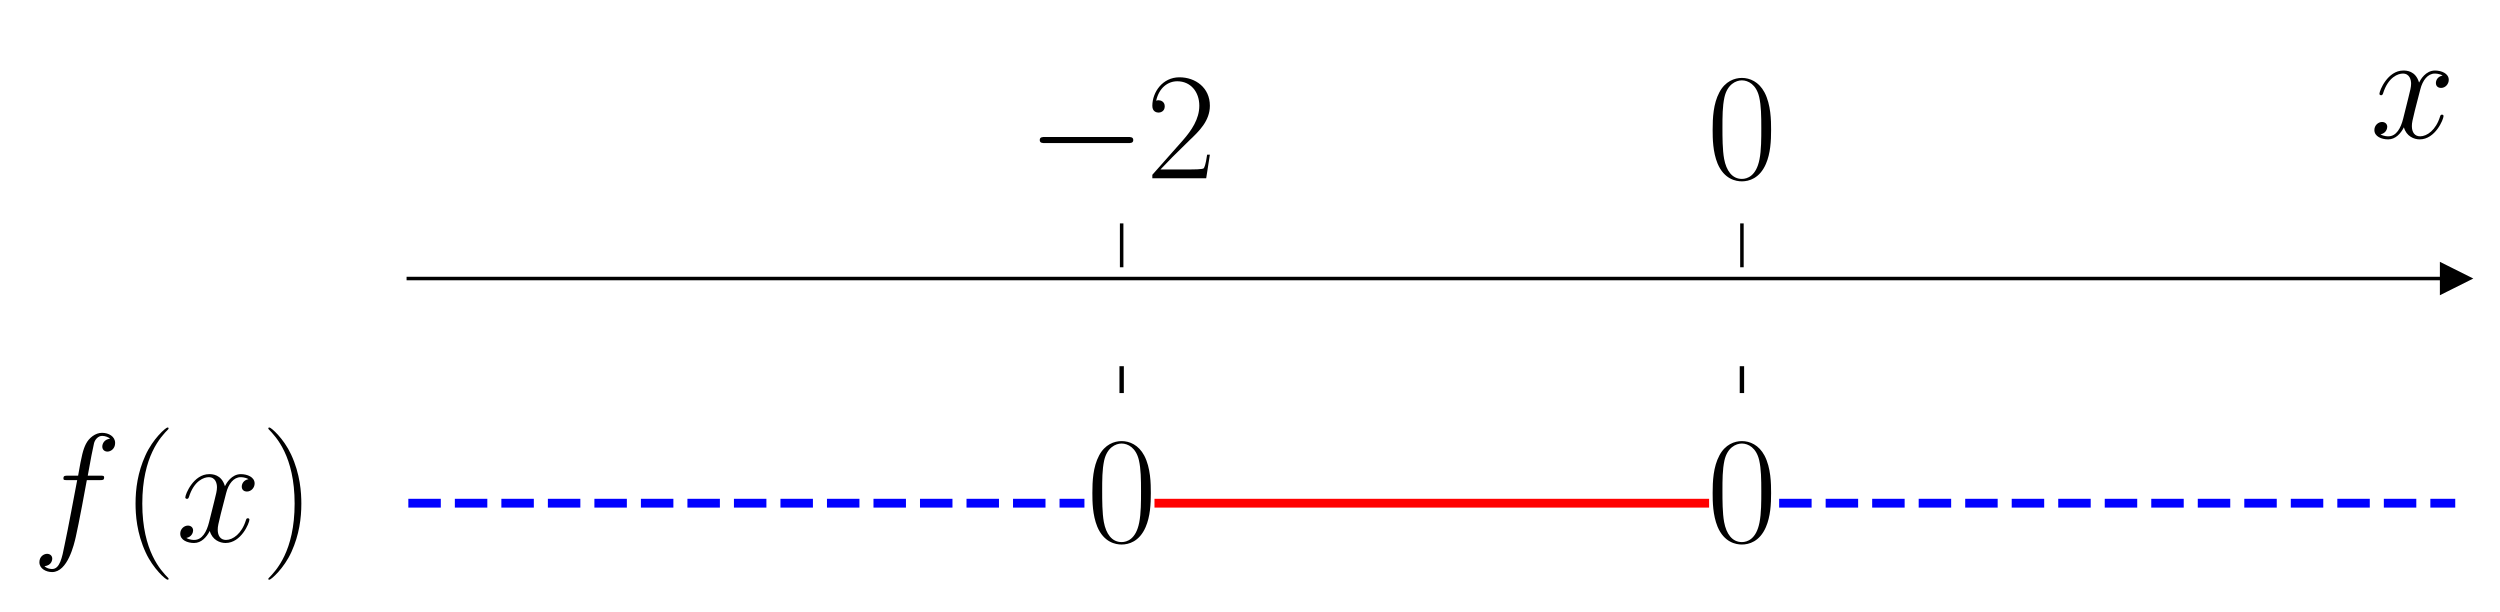
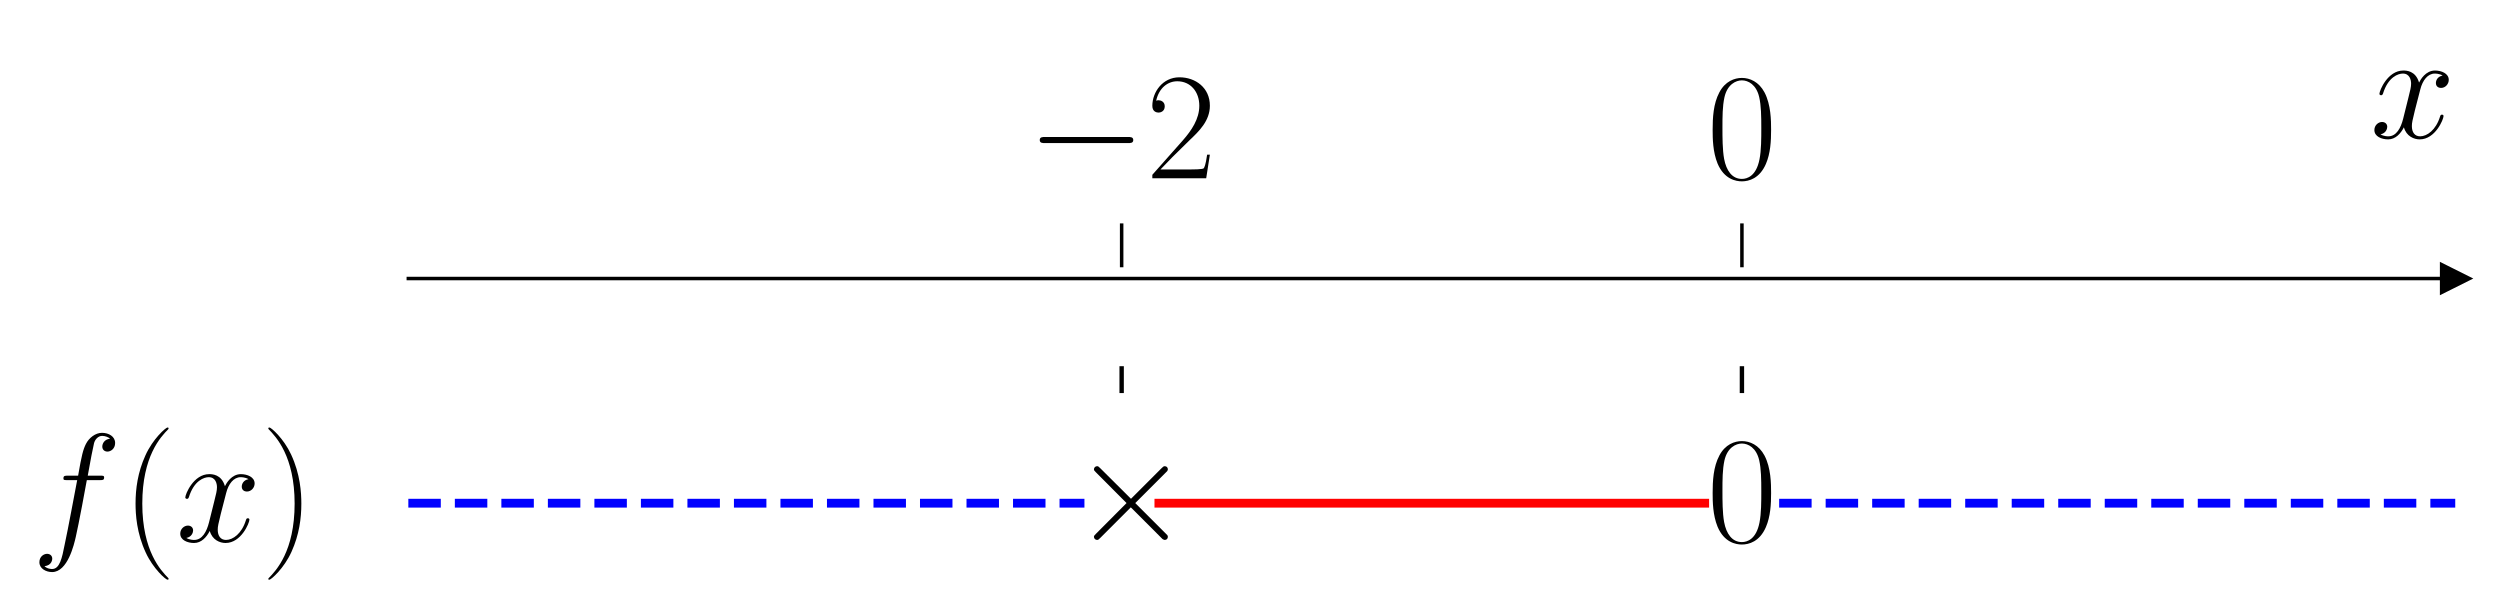
<svg xmlns="http://www.w3.org/2000/svg" xmlns:xlink="http://www.w3.org/1999/xlink" width="569.712pt" height="139.28pt" viewBox="0 0 569.712 139.28" version="1.1">
  <defs>
    <style type="text/css">*{stroke-linejoin: round; stroke-linecap: butt}</style>
  </defs>
  <g id="figure_1">
    <g id="patch_1">
      <path d="M 0 139.28  L 569.712 139.28  L 569.712 0  L 0 0  L 0 139.28  z " style="fill: none" />
    </g>
    <g id="axes_1">
      <g id="patch_2">
        <path d="M 93.053 117.236  L 559.512 117.236  L 559.512 60.912  L 93.053 60.912  L 93.053 117.236  z " style="fill: none" />
      </g>
      <g id="matplotlib.axis_1">
        <g id="xtick_1">
          <g id="line2d_1">
            <defs>
-               <path id="m840278f532" d="M 0 0  L 0 -10  " style="stroke: #000000; stroke-width: 0.8" />
+               <path id="mcaa40661cf" d="M 0 0  L 0 -10  " style="stroke: #000000; stroke-width: 0.8" />
            </defs>
            <g>
-               <use xlink:href="#m840278f532" x="255.607" y="60.912" style="stroke: #000000; stroke-width: 0.8" />
+               <use xlink:href="#mcaa40661cf" x="255.607" y="60.912" style="stroke: #000000; stroke-width: 0.8" />
            </g>
          </g>
          <g id="text_1">
            <g transform="translate(234.0508 40.6295) scale(0.35 -0.35)">
              <defs>
                <path id="CMSY10-0" d="M 4218 1472  C 4326 1472 4442 1472 4442 1600  C 4442 1728 4326 1728 4218 1728  L 755 1728  C 646 1728 531 1728 531 1600  C 531 1472 646 1472 755 1472  L 4218 1472  z " transform="scale(0.015625)" />
                <path id="CMR17-32" d="M 2669 989  L 2554 989  C 2490 536 2438 459 2413 420  C 2381 369 1920 369 1830 369  L 602 369  C 832 619 1280 1072 1824 1597  C 2214 1967 2669 2402 2669 3035  C 2669 3790 2067 4224 1395 4224  C 691 4224 262 3604 262 3030  C 262 2780 448 2748 525 2748  C 589 2748 781 2787 781 3010  C 781 3207 614 3264 525 3264  C 486 3264 448 3258 422 3245  C 544 3790 915 4058 1306 4058  C 1862 4058 2227 3617 2227 3035  C 2227 2479 1901 2000 1536 1584  L 262 146  L 262 0  L 2515 0  L 2669 989  z " transform="scale(0.015625)" />
              </defs>
              <use xlink:href="#CMSY10-0" transform="scale(0.996264)" />
              <use xlink:href="#CMR17-32" transform="translate(77.48747 0) scale(0.996264)" />
            </g>
          </g>
        </g>
        <g id="xtick_2">
          <g id="line2d_2">
            <g>
-               <use xlink:href="#m840278f532" x="396.958" y="60.912" style="stroke: #000000; stroke-width: 0.8" />
+               <use xlink:href="#mcaa40661cf" x="396.958" y="60.912" style="stroke: #000000; stroke-width: 0.8" />
            </g>
          </g>
          <g id="text_2">
            <g transform="translate(388.9622 40.6295) scale(0.35 -0.35)">
              <defs>
                <path id="CMR17-30" d="M 2688 2025  C 2688 2416 2682 3080 2413 3591  C 2176 4039 1798 4198 1466 4198  C 1158 4198 768 4058 525 3597  C 269 3118 243 2524 243 2025  C 243 1661 250 1106 448 619  C 723 -39 1216 -128 1466 -128  C 1760 -128 2208 -7 2470 600  C 2662 1042 2688 1559 2688 2025  z M 1466 -26  C 1056 -26 813 325 723 812  C 653 1188 653 1738 653 2096  C 653 2588 653 2997 736 3387  C 858 3929 1216 4096 1466 4096  C 1728 4096 2067 3923 2189 3400  C 2272 3036 2278 2607 2278 2096  C 2278 1680 2278 1169 2202 792  C 2067 95 1690 -26 1466 -26  z " transform="scale(0.015625)" />
              </defs>
              <use xlink:href="#CMR17-30" transform="scale(0.996264)" />
            </g>
          </g>
        </g>
        <g id="text_3">
          <g transform="translate(540.1098 31.41475) scale(0.35 -0.35)">
            <defs>
              <path id="CMMI12-78" d="M 3034 2606  C 2829 2567 2752 2414 2752 2293  C 2752 2139 2874 2088 2963 2088  C 3155 2088 3290 2254 3290 2427  C 3290 2695 2982 2816 2714 2816  C 2323 2816 2106 2433 2048 2312  C 1901 2816 1504 2816 1389 2816  C 736 2816 390 1980 390 1839  C 390 1814 416 1782 461 1782  C 512 1782 525 1820 538 1846  C 755 2555 1184 2689 1370 2689  C 1658 2689 1715 2420 1715 2267  C 1715 2127 1677 1980 1600 1673  L 1382 798  C 1286 415 1101 64 762 64  C 730 64 570 64 435 147  C 666 192 717 383 717 460  C 717 588 621 664 499 664  C 346 664 179 530 179 326  C 179 57 480 -64 755 -64  C 1062 -64 1280 179 1414 441  C 1517 64 1837 -64 2074 -64  C 2726 -64 3072 773 3072 913  C 3072 945 3046 971 3008 971  C 2950 971 2944 939 2925 888  C 2752 326 2381 64 2093 64  C 1869 64 1747 230 1747 492  C 1747 632 1773 734 1875 1156  L 2099 2024  C 2195 2408 2413 2689 2707 2689  C 2720 2689 2899 2689 3034 2606  z " transform="scale(0.015625)" />
            </defs>
            <use xlink:href="#CMMI12-78" transform="scale(0.996264)" />
          </g>
        </g>
      </g>
      <g id="matplotlib.axis_2" />
      <g id="line2d_3">
        <defs>
-           <path id="m7b6c408938" d="M 3 0  L -3 -3  L -3 3  z " style="stroke: #000000; stroke-linejoin: miter" />
+           <path id="m1b90c31f5f" d="M 3 0  L -3 -3  L -3 3  z " style="stroke: #000000; stroke-linejoin: miter" />
        </defs>
        <g>
-           <use xlink:href="#m7b6c408938" x="559.512" y="63.472" style="stroke: #000000; stroke-linejoin: miter" />
+           <use xlink:href="#m1b90c31f5f" x="559.512" y="63.472" style="stroke: #000000; stroke-linejoin: miter" />
        </g>
      </g>
      <g id="line2d_4">
-         <path d="M 93.053 114.675  L 247.126 114.675  " clip-path="url(#p12ef569a84)" style="fill: none; stroke-dasharray: 7.4,3.2; stroke-dashoffset: 0; stroke: #0000ff; stroke-width: 2" />
+         <path d="M 93.053 114.675  L 247.126 114.675  " clip-path="url(#p30bba2b0ea)" style="fill: none; stroke-dasharray: 7.4,3.2; stroke-dashoffset: 0; stroke: #0000ff; stroke-width: 2" />
      </g>
      <g id="line2d_5">
-         <path d="M 264.088 114.675  L 388.477 114.675  " clip-path="url(#p12ef569a84)" style="fill: none; stroke: #ff0000; stroke-width: 2; stroke-linecap: square" />
+         <path d="M 264.088 114.675  L 388.477 114.675  " clip-path="url(#p30bba2b0ea)" style="fill: none; stroke: #ff0000; stroke-width: 2; stroke-linecap: square" />
      </g>
      <g id="line2d_6">
-         <path d="M 405.439 114.675  L 559.512 114.675  " clip-path="url(#p12ef569a84)" style="fill: none; stroke-dasharray: 7.4,3.2; stroke-dashoffset: 0; stroke: #0000ff; stroke-width: 2" />
+         <path d="M 405.439 114.675  L 559.512 114.675  " clip-path="url(#p30bba2b0ea)" style="fill: none; stroke-dasharray: 7.4,3.2; stroke-dashoffset: 0; stroke: #0000ff; stroke-width: 2" />
      </g>
      <g id="line2d_7">
-         <path d="M 255.607 89.074  L 255.607 83.953  " clip-path="url(#p12ef569a84)" style="fill: none; stroke: #000000; stroke-linecap: square" />
+         <path d="M 255.607 89.074  L 255.607 83.953  " clip-path="url(#p30bba2b0ea)" style="fill: none; stroke: #000000; stroke-linecap: square" />
      </g>
      <g id="line2d_8">
-         <path d="M 396.958 89.074  L 396.958 83.953  " clip-path="url(#p12ef569a84)" style="fill: none; stroke: #000000; stroke-linecap: square" />
+         <path d="M 396.958 89.074  L 396.958 83.953  " clip-path="url(#p30bba2b0ea)" style="fill: none; stroke: #000000; stroke-linecap: square" />
      </g>
      <g id="patch_3">
        <path d="M 93.053 117.236  L 93.053 60.912  " style="fill: none" />
      </g>
      <g id="patch_4">
        <path d="M 559.512 117.236  L 559.512 60.912  " style="fill: none" />
      </g>
      <g id="patch_5">
        <path d="M 93.053 63.472  L 559.512 63.472  " style="fill: none; stroke: #000000; stroke-width: 0.8; stroke-linejoin: miter; stroke-linecap: square" />
      </g>
      <g id="patch_6">
        <path d="M 93.053 60.912  L 559.512 60.912  " style="fill: none" />
      </g>
      <g id="text_4">
        <g transform="translate(7.2 123.3917) scale(0.35 -0.35)">
          <defs>
            <path id="CMMI12-66" d="M 2854 2566  C 2982 2566 3034 2566 3034 2688  C 3034 2752 2982 2752 2867 2752  L 2349 2752  C 2470 3429 2560 3897 2611 4107  C 2650 4265 2784 4416 2950 4416  C 3085 4416 3219 4358 3283 4298  C 3034 4272 2957 4082 2957 3969  C 2957 3837 3053 3759 3174 3759  C 3302 3759 3494 3870 3494 4119  C 3494 4393 3226 4544 2944 4544  C 2669 4544 2400 4334 2272 4078  C 2157 3848 2093 3611 1946 2752  L 1517 2752  C 1395 2752 1331 2752 1331 2637  C 1331 2566 1370 2566 1498 2566  L 1907 2566  C 1792 1976 1530 542 1382 -137  C 1274 -689 1178 -1152 858 -1152  C 838 -1152 653 -1152 538 -1031  C 864 -1005 864 -726 864 -720  C 864 -593 768 -517 646 -517  C 518 -517 326 -625 326 -867  C 326 -1140 608 -1280 858 -1280  C 1510 -1280 1779 -118 1850 199  C 1965 688 2278 2376 2310 2566  L 2854 2566  z " transform="scale(0.015625)" />
            <path id="CMR17-28" d="M 1958 -1561  C 1958 -1555 1958 -1542 1939 -1523  C 1645 -1224 858 -407 858 1581  C 858 3569 1632 4379 1946 4697  C 1946 4704 1958 4717 1958 4736  C 1958 4755 1939 4768 1914 4768  C 1843 4768 1299 4296 986 3594  C 666 2887 576 2199 576 1588  C 576 1128 621 351 1005 -471  C 1312 -1135 1837 -1600 1914 -1600  C 1946 -1600 1958 -1587 1958 -1561  z " transform="scale(0.015625)" />
            <path id="CMR17-29" d="M 1683 1581  C 1683 2040 1638 2817 1254 3639  C 947 4303 422 4768 346 4768  C 326 4768 301 4761 301 4729  C 301 4717 307 4710 314 4697  C 621 4378 1402 3568 1402 1584  C 1402 -407 627 -1217 314 -1537  C 307 -1549 301 -1556 301 -1568  C 301 -1600 326 -1600 346 -1600  C 416 -1600 960 -1128 1274 -426  C 1594 281 1683 969 1683 1581  z " transform="scale(0.015625)" />
          </defs>
          <use xlink:href="#CMMI12-66" transform="scale(0.996264)" />
          <use xlink:href="#CMR17-28" transform="translate(58.72031 0) scale(0.996264)" />
          <use xlink:href="#CMMI12-78" transform="translate(94.00107 0) scale(0.996264)" />
          <use xlink:href="#CMR17-29" transform="translate(149.4351 0) scale(0.996264)" />
        </g>
      </g>
      <g id="text_5">
-         <g transform="translate(247.6111 123.3917) scale(0.35 -0.35)">
-           <use xlink:href="#CMR17-30" transform="scale(0.996264)" />
+         <g transform="translate(244.1669 123.3917) scale(0.35 -0.35)">
+           <defs>
+             <path id="CMSY10-2" d="M 2490 1785  L 1210 3059  C 1133 3136 1120 3148 1069 3148  C 1005 3148 941 3091 941 3020  C 941 2976 954 2963 1024 2892  L 2304 1606  L 1024 320  C 954 249 941 236 941 192  C 941 121 1005 64 1069 64  C 1120 64 1133 76 1210 153  L 2483 1427  L 3808 102  C 3821 96 3866 64 3904 64  C 3981 64 4032 121 4032 192  C 4032 204 4032 230 4013 262  C 4006 275 2989 1280 2669 1606  L 3840 2777  C 3872 2816 3968 2899 4000 2937  C 4006 2950 4032 2976 4032 3020  C 4032 3091 3981 3148 3904 3148  C 3853 3148 3827 3123 3757 3052  L 2490 1785  z " transform="scale(0.015625)" />
+           </defs>
+           <use xlink:href="#CMSY10-2" transform="scale(0.996264)" />
        </g>
      </g>
      <g id="text_6">
        <g transform="translate(388.9622 123.3917) scale(0.35 -0.35)">
          <use xlink:href="#CMR17-30" transform="scale(0.996264)" />
        </g>
      </g>
    </g>
  </g>
  <defs>
-     <clipPath id="p12ef569a84">
+     <clipPath id="p30bba2b0ea">
      <rect x="93.053" y="60.912" width="466.459" height="56.324" />
    </clipPath>
  </defs>
</svg>
